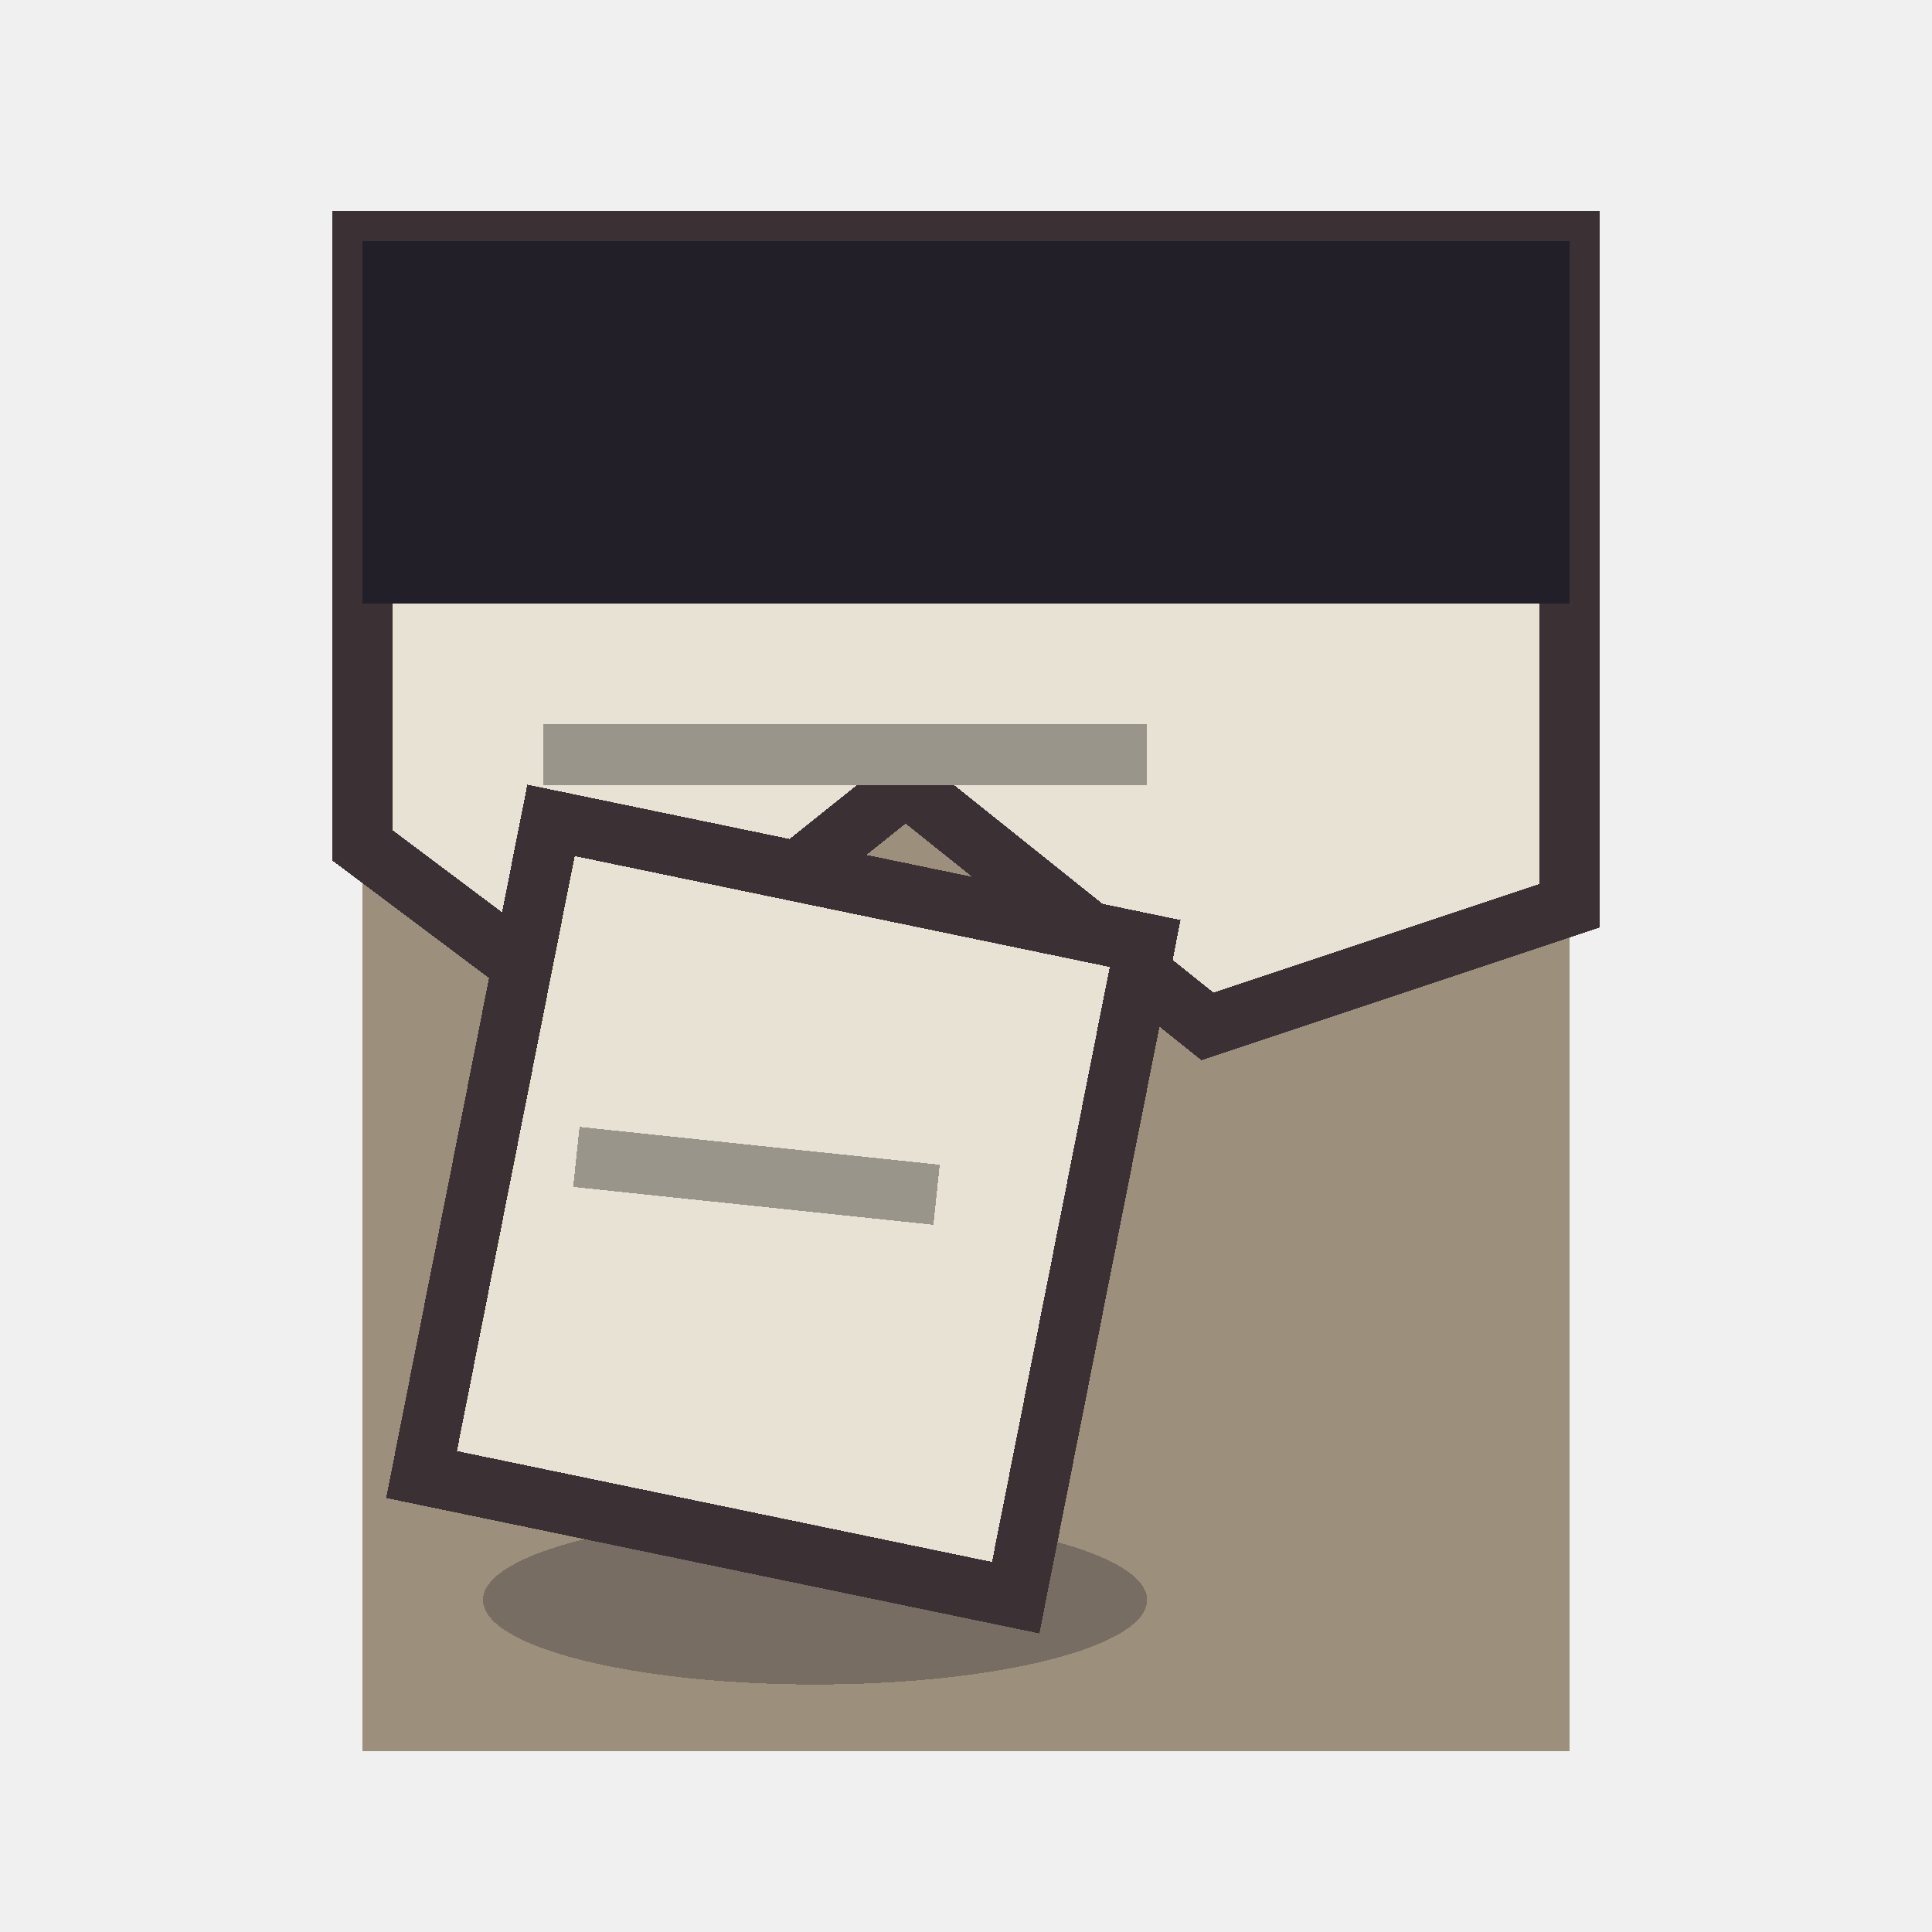
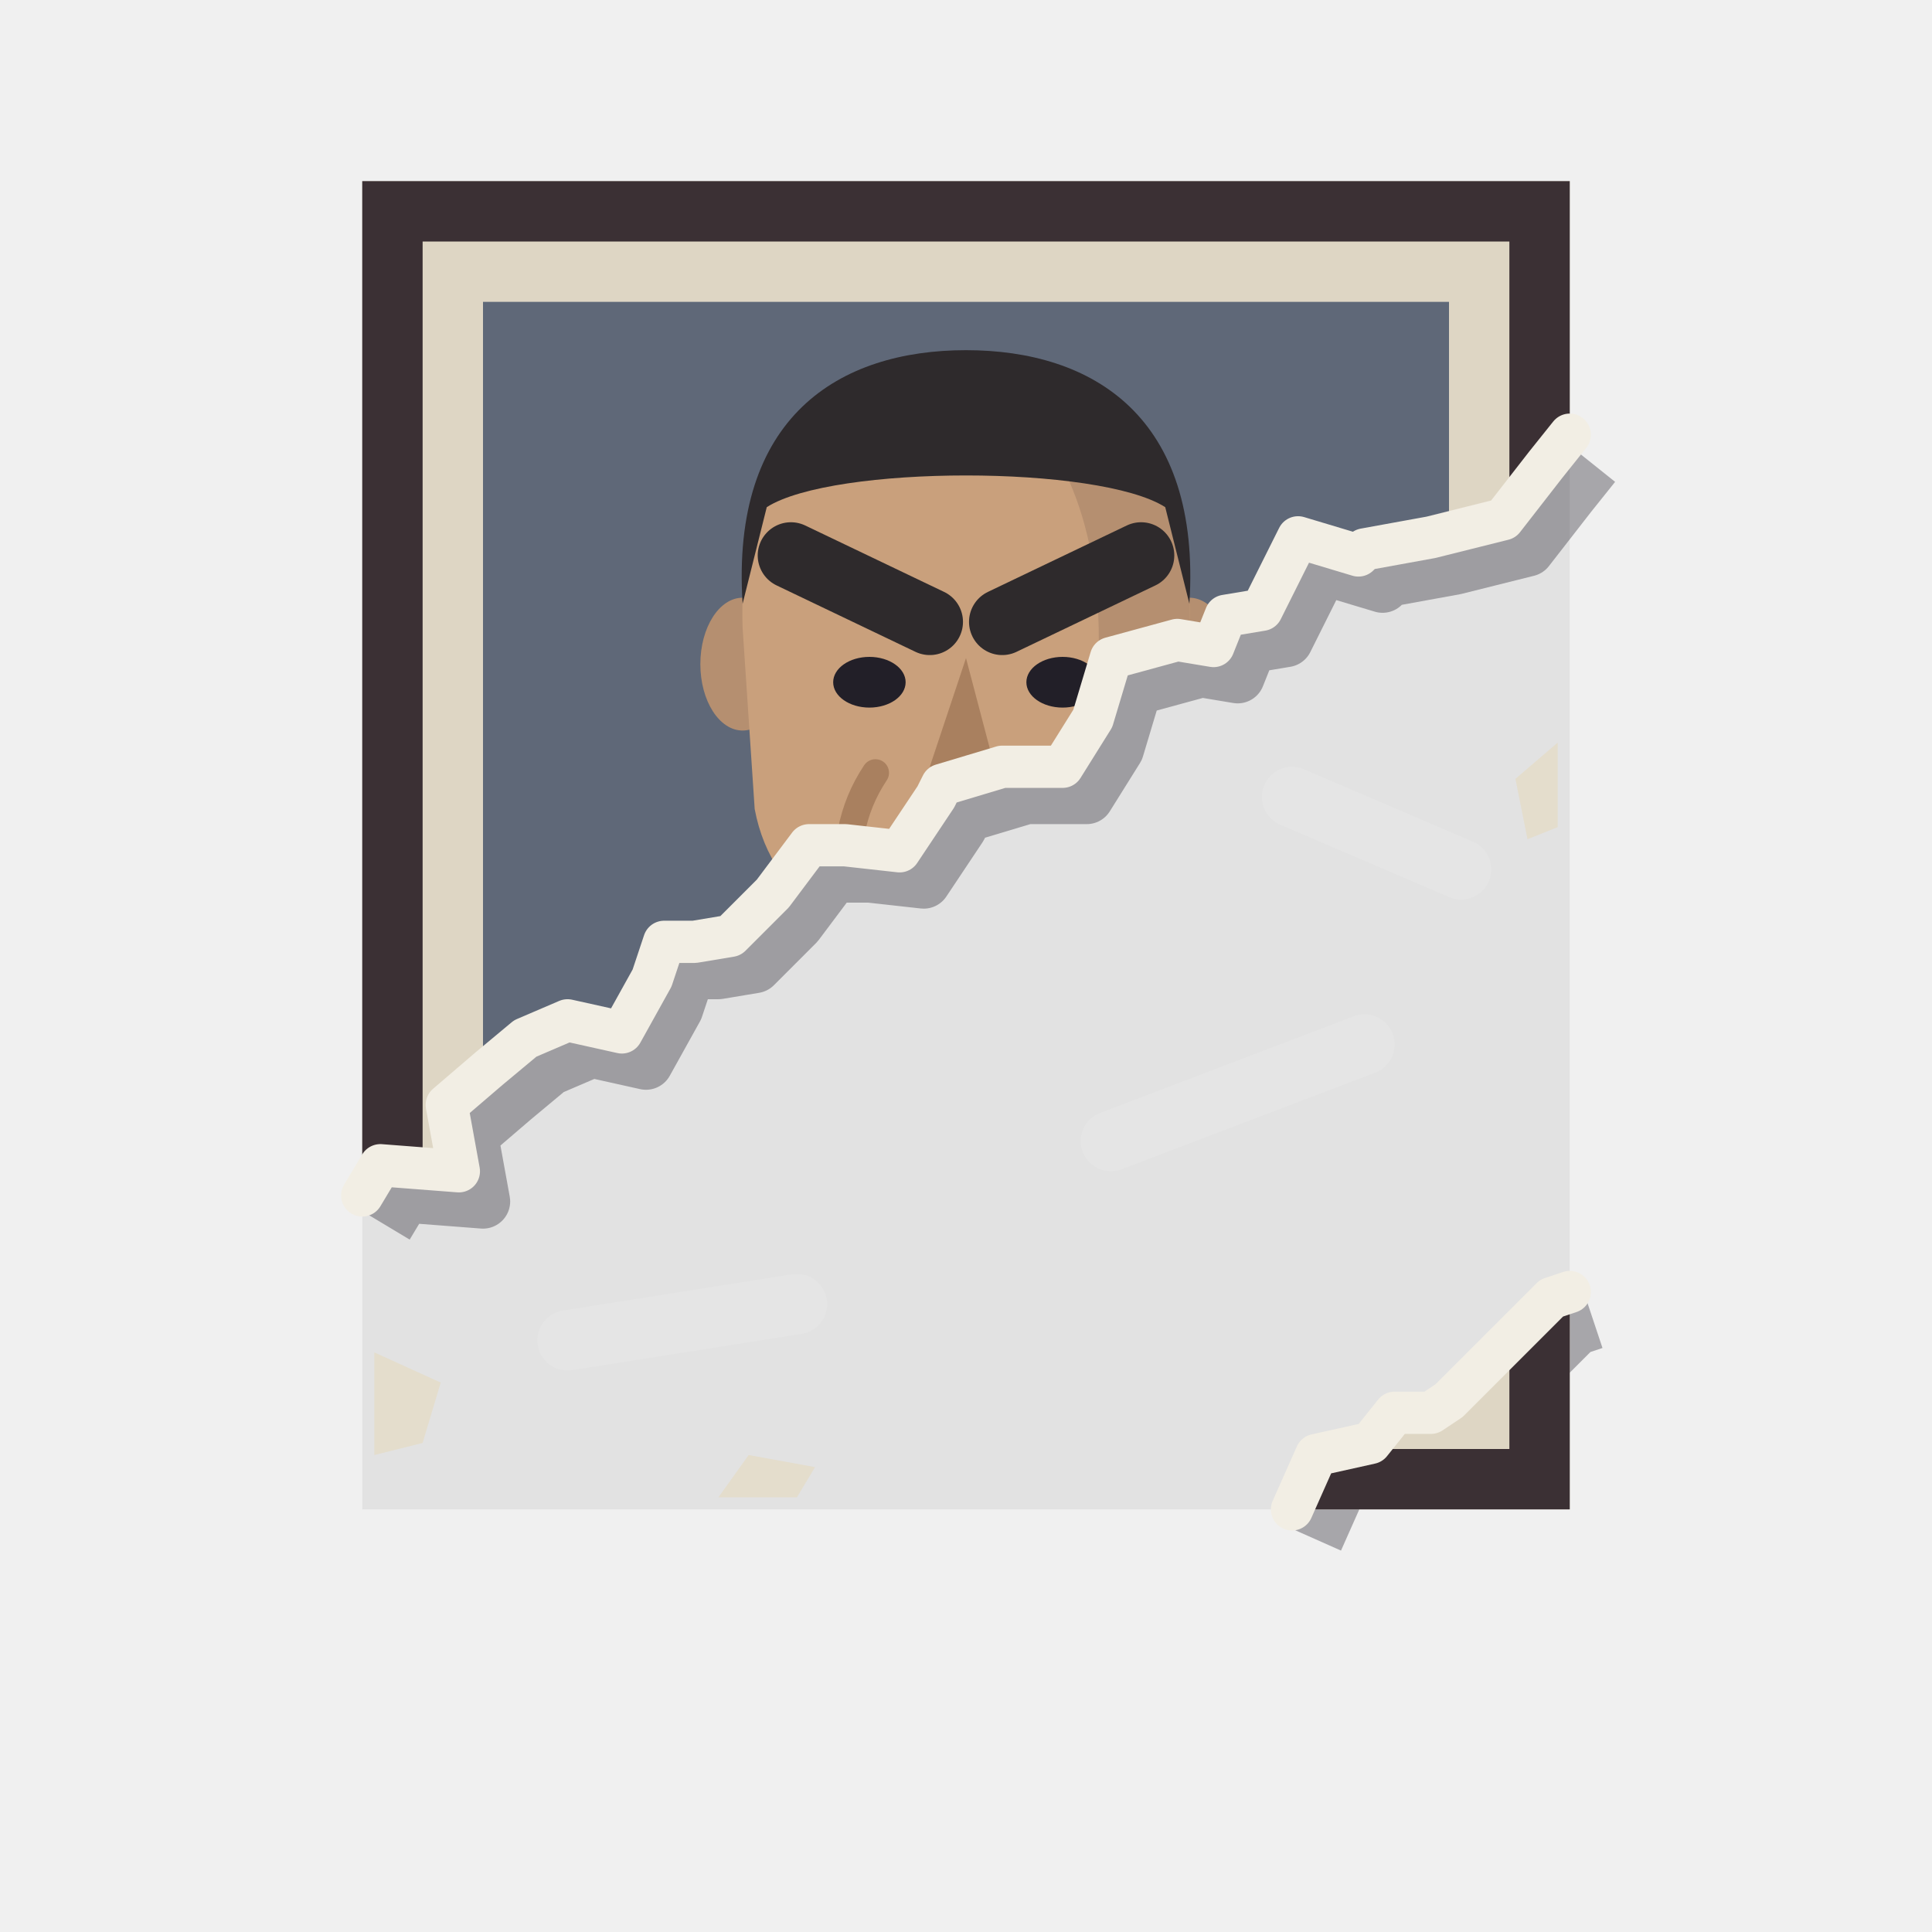
- <svg xmlns="http://www.w3.org/2000/svg" width="32" height="32" viewBox="0 0 32 32" shape-rendering="crispEdges">
-   <rect x="6" y="4" width="20" height="25" fill="#9c8f7c" />
-   <path d="M6 4H26V15L20 17L15 13L10 17L6 14Z" fill="#e8e2d4" stroke="#3b3034" stroke-width="1" />
-   <rect x="6" y="4" width="20" height="6" fill="#221f28" />
-   <rect x="9" y="12" width="10" height="1" fill="#9a958a" />
-   <ellipse cx="13.5" cy="26.5" rx="5.5" ry="1.4" fill="#221f28" fill-opacity="0.3" />
-   <g transform="rotate(6 13 15)">
-     <path d="M9 14L19 15L18 26L8 25Z" fill="#e8e2d4" stroke="#3b3034" stroke-width="1" />
-     <rect x="10" y="19" width="6" height="1" fill="#9a958a" />
+ <svg xmlns="http://www.w3.org/2000/svg" width="32" height="32" viewBox="0 0 32 32" shape-rendering="geometricPrecision">
+   <defs>
+     <clipPath id="keep">
+       <path d="M6 3H26V7.2L26.0 7.2L25.6 7.7L24.9 8.6L23.7 8.9L22.6 9.1L22.5 9.2L21.5 8.9L20.9 10.1L20.3 10.2L20.1 10.7L19.5 10.6L18.4 10.9L18.1 11.9L17.6 12.7L16.6 12.7L15.6 13.0L15.5 13.2L14.9 14.1L14.0 14.0L13.4 14.0L12.8 14.8L12.1 15.5L11.5 15.6L11.0 15.6L10.8 16.2L10.3 17.1L9.4 16.9L8.7 17.2L8.1 17.7L7.4 18.3L7.6 19.4L6.3 19.3L6.0 19.8Z" />
+     </clipPath>
+     <clipPath id="corner">
+       <path d="M26 25H21.4L21.4 25.0L21.8 24.1L22.7 23.9L23.1 23.4L23.7 23.4L24.0 23.2L24.8 22.4L25.7 21.5L26.0 21.4Z" />
+     </clipPath>
+   </defs>
+   <rect x="6" y="3" width="20" height="22" fill="#221f28" fill-opacity="0.07" />
+   <path d="M9.4 22.2L13.2 21.6M18.4 18.9L22.6 17.3M21.4 13.2L24.2 14.4" fill="none" stroke="#ffffff" stroke-opacity="0.1" stroke-width="1" stroke-linecap="round" />
+   <path d="M6.2 22.4L7.3 22.9L7 23.9L6.2 24.1Z M11.9 24.8L12.4 24.1L13.5 24.3L13.2 24.8Z M25.8 12.3L25.1 12.9L25.3 13.9L25.8 13.7Z" fill="#e4ddcc" />
+   <path d="M26.0 7.2L25.6 7.7L24.9 8.6L23.7 8.9L22.6 9.1L22.5 9.2L21.5 8.9L20.9 10.1L20.3 10.2L20.1 10.7L19.5 10.6L18.4 10.9L18.1 11.9L17.6 12.7L16.6 12.7L15.6 13.0L15.5 13.2L14.9 14.1L14.0 14.0L13.4 14.0L12.8 14.8L12.1 15.5L11.5 15.6L11.0 15.6L10.8 16.2L10.3 17.1L9.4 16.9L8.7 17.2L8.1 17.7L7.4 18.3L7.6 19.4L6.3 19.3L6.0 19.8" transform="translate(0.4 0.5)" fill="none" stroke="#221f28" stroke-opacity="0.35" stroke-width="0.9" stroke-linejoin="round" />
+   <g clip-path="url(#keep)">
+     <rect x="6" y="3" width="20" height="22" fill="#ded6c4" />
+     <rect x="8" y="5" width="16" height="15" fill="#5f6878" />
+     <path d="M8.3 20C8.8 17.3 11.2 16.2 13.6 15.9L18.4 15.9C20.8 16.2 23.2 17.3 23.7 20Z" fill="#2c2a30" />
+     <path d="M14 15.9L16 18.4L18 15.9Z" fill="#c9c2ae" />
+     <rect x="14.6" y="13.6" width="2.8" height="2.6" fill="#a9805f" />
+     <ellipse cx="12.3" cy="11" rx="0.7" ry="1.1" fill="#b58f70" />
+     <ellipse cx="19.7" cy="11" rx="0.7" ry="1.1" fill="#b58f70" />
+     <path d="M12.3 10.4C12.2 7.3 13.9 6.1 16 6.1C18.1 6.1 19.8 7.3 19.7 10.4L19.5 13.4C19.2 15 17.8 15.7 16 15.7C14.2 15.7 12.8 15 12.5 13.4Z" fill="#c9a07c" />
+     <path d="M16 6.1C18.1 6.1 19.8 7.3 19.7 10.4L19.5 13.4C19.2 15 17.8 15.7 16 15.7C17.4 14.8 18.2 13.2 18.2 10.6C18.2 8.4 17.4 6.8 16 6.1Z" fill="#b58f70" />
+     <path d="M12.3 10C12.1 6.9 13.9 5.8 16 5.8C18.1 5.8 19.9 6.9 19.7 10L19.3 8.4C18.2 7.7 13.8 7.7 12.7 8.4Z" fill="#2e2a2c" />
+     <path d="M13.1 9.2L15.4 10.3M18.9 9.2L16.6 10.3" fill="none" stroke="#2e2a2c" stroke-width="1.1" stroke-linecap="round" />
+     <ellipse cx="14.4" cy="11.3" rx="0.6" ry="0.42" fill="#221f28" />
+     <ellipse cx="17.6" cy="11.3" rx="0.6" ry="0.42" fill="#221f28" />
+     <path d="M16 10.9L15.4 12.7L16.5 12.8Z" fill="#a9805f" />
+     <path d="M14.5 12.8Q13.9 13.7 14.1 14.9M17.5 12.8Q18.1 13.7 17.9 14.9" fill="none" stroke="#a9805f" stroke-width="0.45" stroke-linecap="round" />
+     <path d="M14.6 14.6Q16 13.8 17.4 14.6" fill="none" stroke="#3b2226" stroke-width="0.6" stroke-linecap="round" />
+     <rect x="8" y="21" width="16" height="2" fill="#3b3034" />
+     <rect x="6.5" y="3.5" width="19" height="21" fill="none" stroke="#3b3034" stroke-width="1" />
  </g>
+   <path d="M26.0 7.2L25.6 7.7L24.9 8.6L23.7 8.9L22.6 9.1L22.5 9.2L21.5 8.9L20.9 10.1L20.3 10.2L20.1 10.7L19.5 10.6L18.4 10.9L18.1 11.9L17.6 12.7L16.6 12.7L15.6 13.0L15.5 13.2L14.9 14.1L14.0 14.0L13.4 14.0L12.8 14.8L12.1 15.5L11.5 15.6L11.0 15.6L10.8 16.2L10.3 17.1L9.4 16.9L8.7 17.2L8.1 17.7L7.4 18.3L7.6 19.4L6.3 19.3L6.0 19.8" fill="none" stroke="#f2eee4" stroke-width="0.7" stroke-linejoin="round" stroke-linecap="round" />
+   <path d="M21.4 25.0L21.8 24.1L22.7 23.9L23.1 23.4L23.7 23.4L24.0 23.2L24.8 22.4L25.7 21.5L26.0 21.4" transform="translate(0.4 0.5)" fill="none" stroke="#221f28" stroke-opacity="0.35" stroke-width="0.9" stroke-linejoin="round" />
+   <g clip-path="url(#corner)">
+     <rect x="6" y="3" width="20" height="22" fill="#ded6c4" />
+     <rect x="8" y="5" width="16" height="15" fill="#5f6878" />
+     <path d="M8.3 20C8.8 17.3 11.2 16.2 13.6 15.9L18.4 15.9C20.8 16.2 23.2 17.3 23.7 20Z" fill="#2c2a30" />
+     <path d="M14 15.9L16 18.4L18 15.9Z" fill="#c9c2ae" />
+     <rect x="14.6" y="13.6" width="2.8" height="2.6" fill="#a9805f" />
+     <ellipse cx="12.3" cy="11" rx="0.7" ry="1.1" fill="#b58f70" />
+     <ellipse cx="19.7" cy="11" rx="0.7" ry="1.1" fill="#b58f70" />
+     <path d="M12.3 10.4C12.2 7.3 13.9 6.1 16 6.1C18.1 6.1 19.8 7.3 19.7 10.4L19.5 13.4C19.2 15 17.8 15.7 16 15.7C14.2 15.7 12.8 15 12.5 13.4Z" fill="#c9a07c" />
+     <path d="M16 6.1C18.1 6.1 19.8 7.3 19.7 10.4L19.5 13.4C19.2 15 17.8 15.7 16 15.7C17.4 14.8 18.2 13.2 18.2 10.6C18.2 8.4 17.4 6.8 16 6.1Z" fill="#b58f70" />
+     <path d="M12.3 10C12.1 6.9 13.9 5.8 16 5.8C18.1 5.8 19.9 6.9 19.7 10L19.3 8.4C18.2 7.7 13.8 7.7 12.7 8.4Z" fill="#2e2a2c" />
+     <path d="M13.1 9.2L15.4 10.3M18.9 9.2L16.6 10.3" fill="none" stroke="#2e2a2c" stroke-width="1.1" stroke-linecap="round" />
+     <ellipse cx="14.4" cy="11.3" rx="0.6" ry="0.42" fill="#221f28" />
+     <ellipse cx="17.6" cy="11.3" rx="0.6" ry="0.42" fill="#221f28" />
+     <path d="M16 10.9L15.4 12.7L16.5 12.8Z" fill="#a9805f" />
+     <path d="M14.5 12.8Q13.9 13.7 14.1 14.9M17.5 12.8Q18.1 13.7 17.9 14.9" fill="none" stroke="#a9805f" stroke-width="0.45" stroke-linecap="round" />
+     <path d="M14.6 14.6Q16 13.8 17.4 14.6" fill="none" stroke="#3b2226" stroke-width="0.6" stroke-linecap="round" />
+     <rect x="8" y="21" width="16" height="2" fill="#3b3034" />
+     <rect x="6.5" y="3.5" width="19" height="21" fill="none" stroke="#3b3034" stroke-width="1" />
+   </g>
+   <path d="M21.4 25.0L21.8 24.1L22.7 23.9L23.1 23.4L23.7 23.4L24.0 23.2L24.8 22.4L25.7 21.5L26.0 21.4" fill="none" stroke="#f2eee4" stroke-width="0.7" stroke-linejoin="round" stroke-linecap="round" />
</svg>
